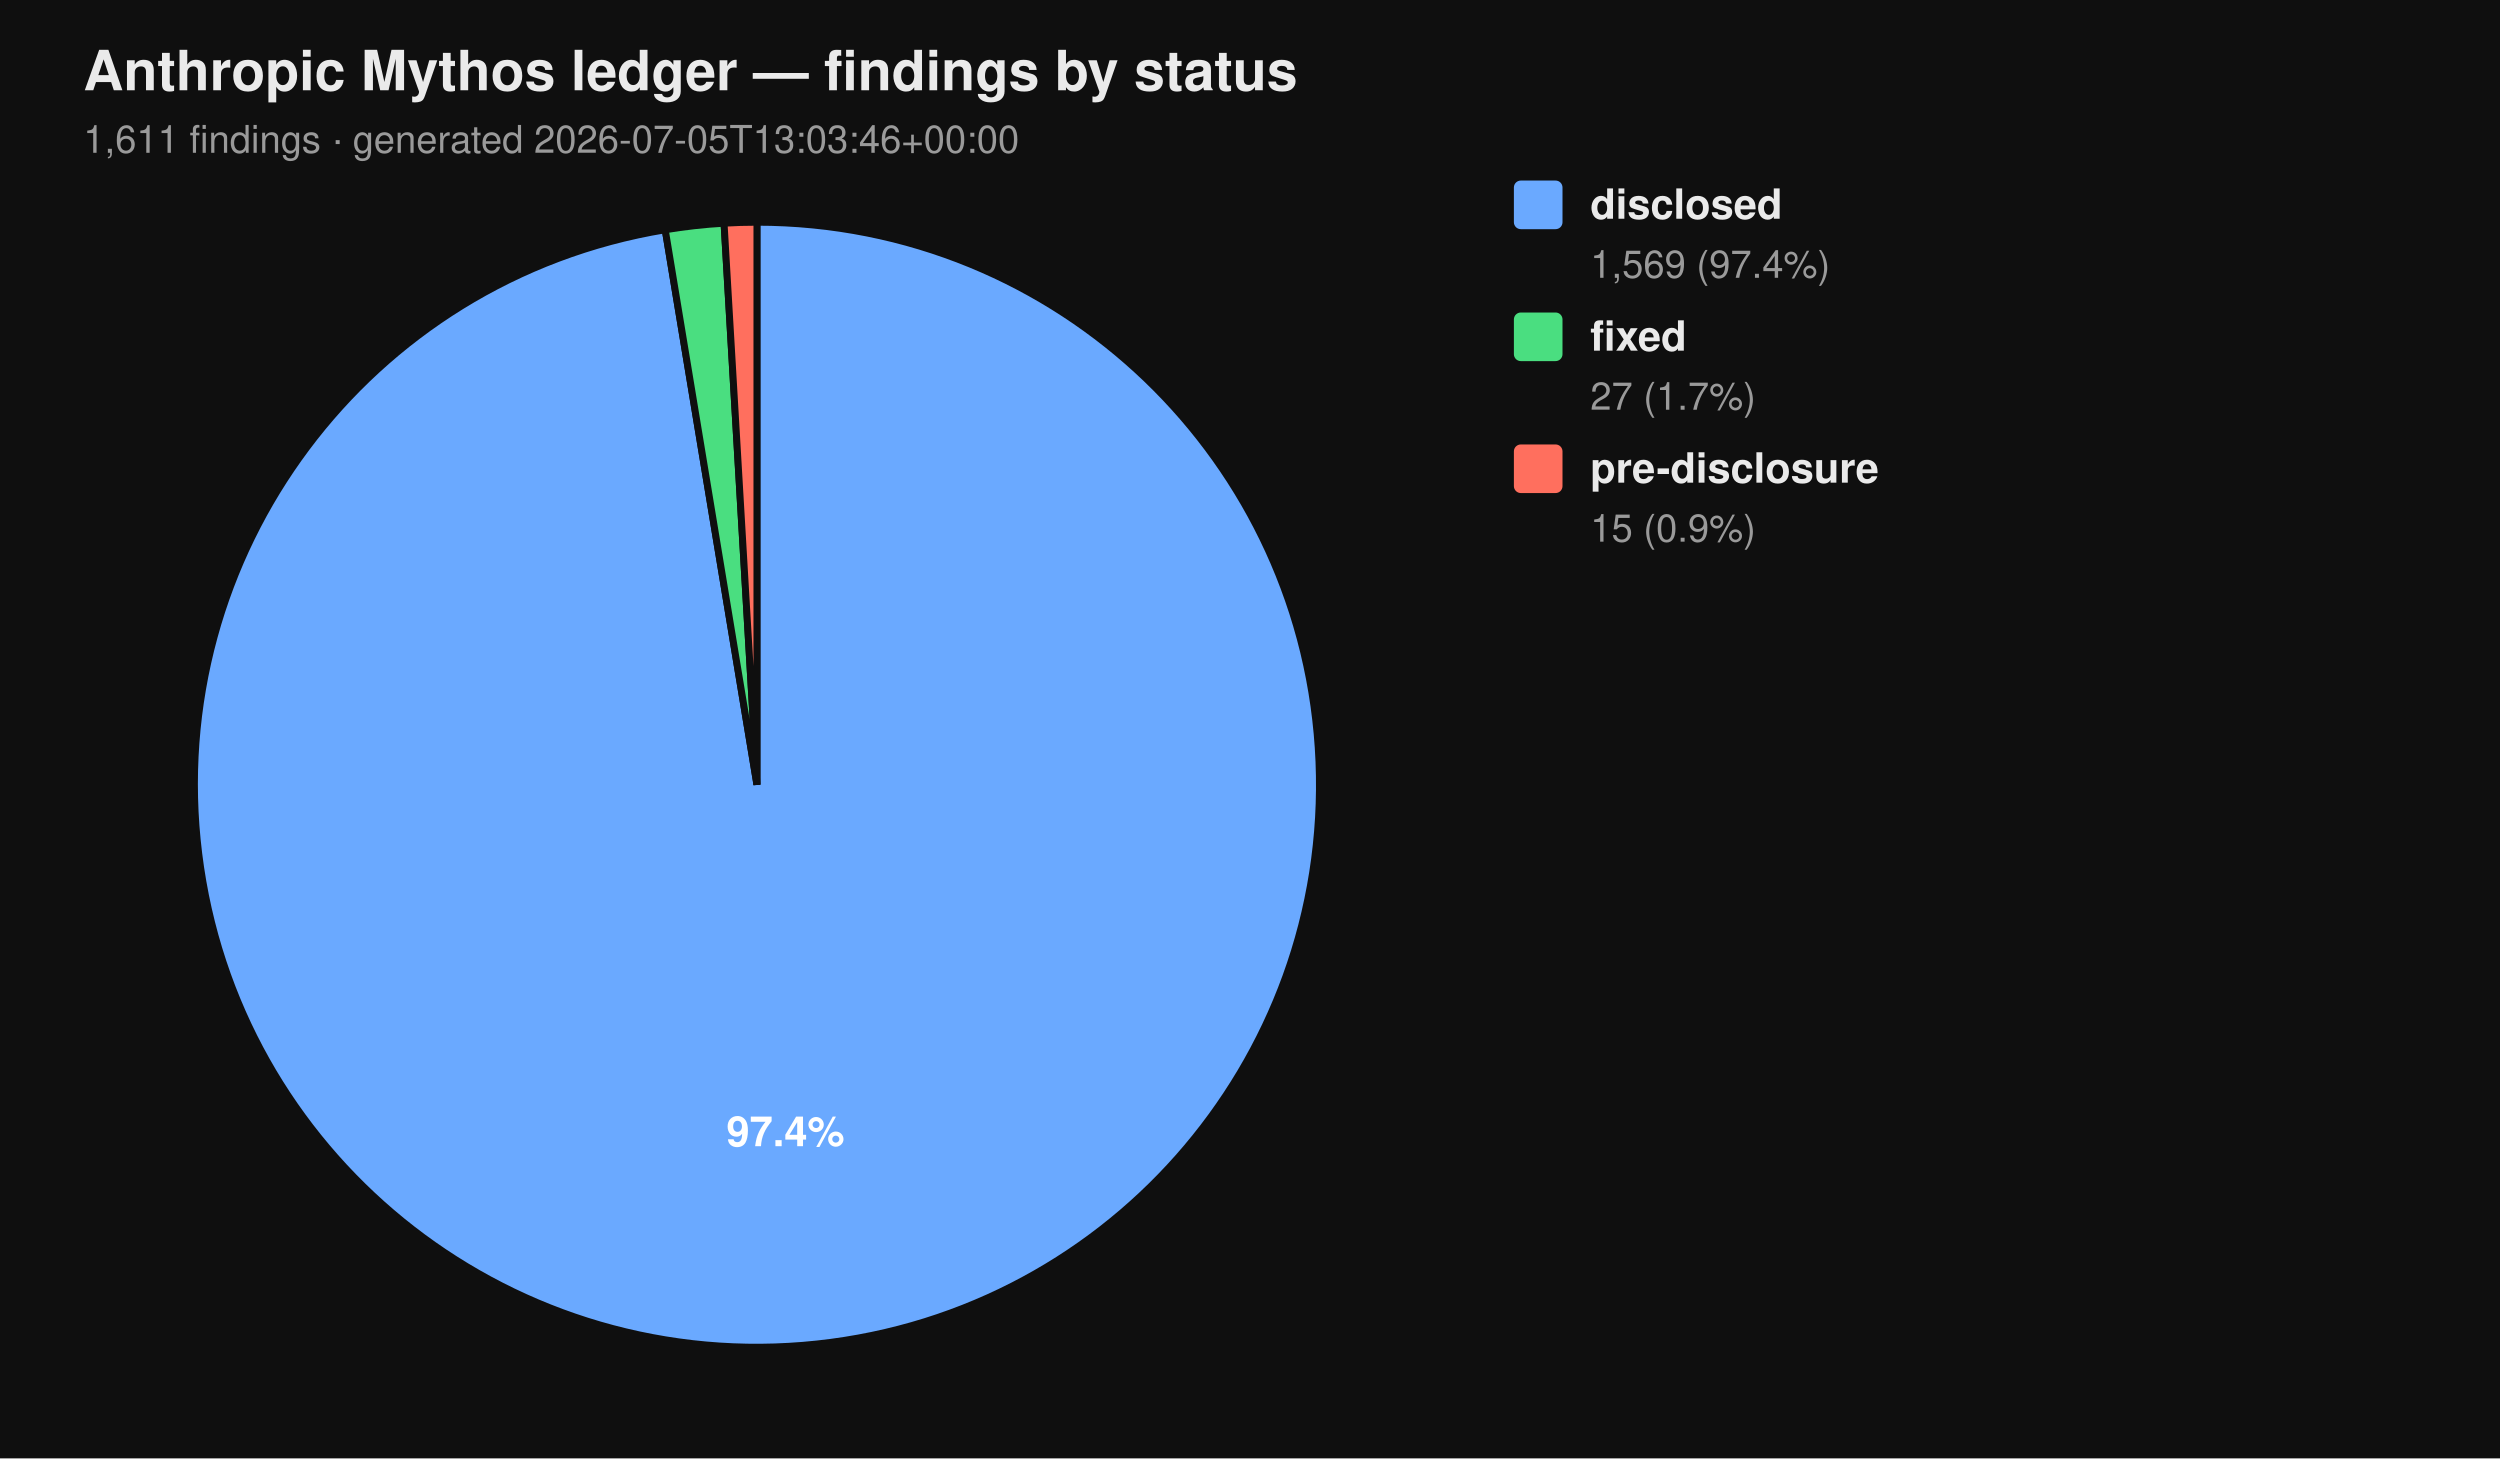
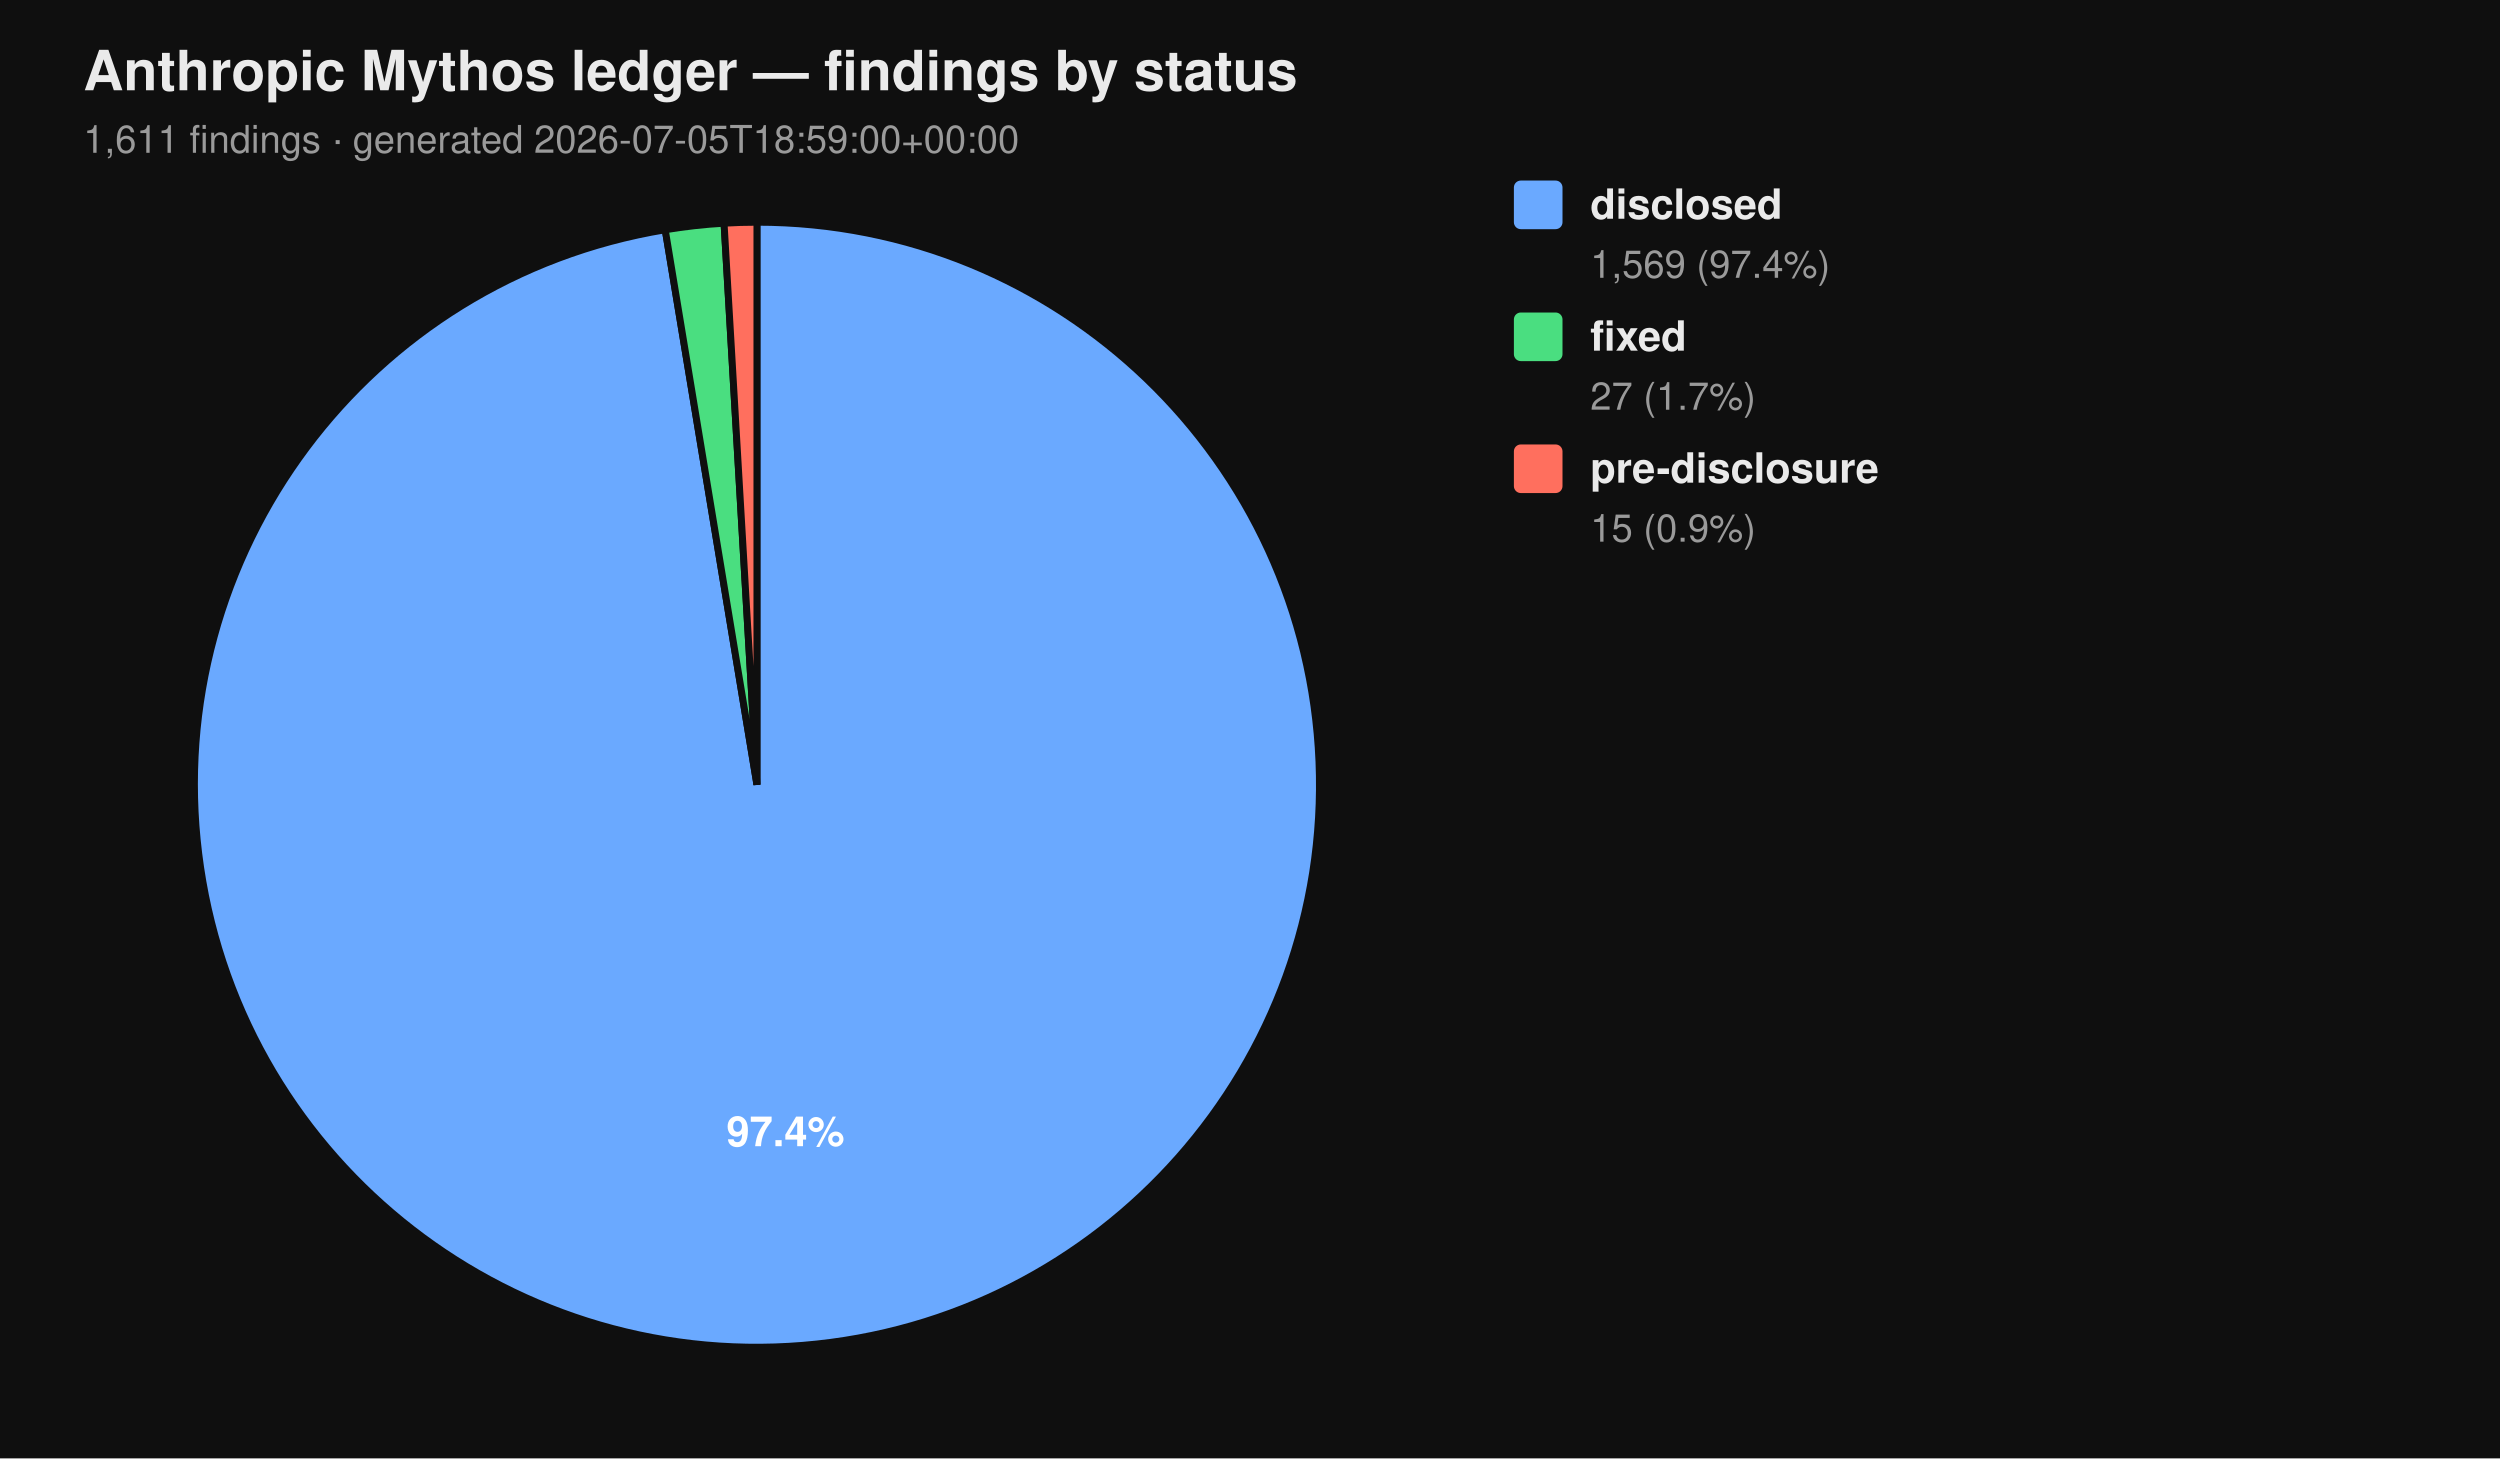
<svg xmlns="http://www.w3.org/2000/svg" viewBox="0 0 720 420" width="720" height="420" font-family="-apple-system, BlinkMacSystemFont, 'Segoe UI', Helvetica, Arial, sans-serif">
  <rect width="100%" height="100%" fill="#0f0f0f" />
  <text x="24" y="26" fill="#eaeaea" font-size="16" font-weight="700">Anthropic Mythos ledger — findings by status</text>
-   <text x="24" y="44" fill="#9a9a9a" font-size="11">1,611 findings  ·  generated 2026-07-05T13:03:46+00:00</text>
+   <text x="24" y="44" fill="#9a9a9a" font-size="11">1,611 findings  ·  generated 2026-07-05T18:59:00+00:00</text>
  <path d="M 218.00 226.00 L 218.00 64.00 A 162.00 162.00 0 1 1 191.58 66.17 Z" fill="#6aa9ff" stroke="#0f0f0f" stroke-width="2" />
  <path d="M 218.00 226.00 L 191.58 66.17 A 162.00 162.00 0 0 1 208.53 64.28 Z" fill="#4ade80" stroke="#0f0f0f" stroke-width="2" />
  <path d="M 218.00 226.00 L 208.53 64.28 A 162.00 162.00 0 0 1 218.00 64.00 Z" fill="#ff6f5e" stroke="#0f0f0f" stroke-width="2" />
  <text x="226.22" y="330.10" text-anchor="middle" fill="#ffffff" font-size="12" font-weight="700">97.4%</text>
  <rect x="436" y="52" width="14" height="14" rx="2" ry="2" fill="#6aa9ff" />
  <text x="458" y="63" fill="#eaeaea" font-size="12" font-weight="600">disclosed</text>
  <text x="458" y="80" fill="#9a9a9a" font-size="11">1,569 (97.4%)</text>
  <rect x="436" y="90" width="14" height="14" rx="2" ry="2" fill="#4ade80" />
  <text x="458" y="101" fill="#eaeaea" font-size="12" font-weight="600">fixed</text>
  <text x="458" y="118" fill="#9a9a9a" font-size="11">27 (1.7%)</text>
  <rect x="436" y="128" width="14" height="14" rx="2" ry="2" fill="#ff6f5e" />
  <text x="458" y="139" fill="#eaeaea" font-size="12" font-weight="600">pre-disclosure</text>
  <text x="458" y="156" fill="#9a9a9a" font-size="11">15 (0.9%)</text>
</svg>
